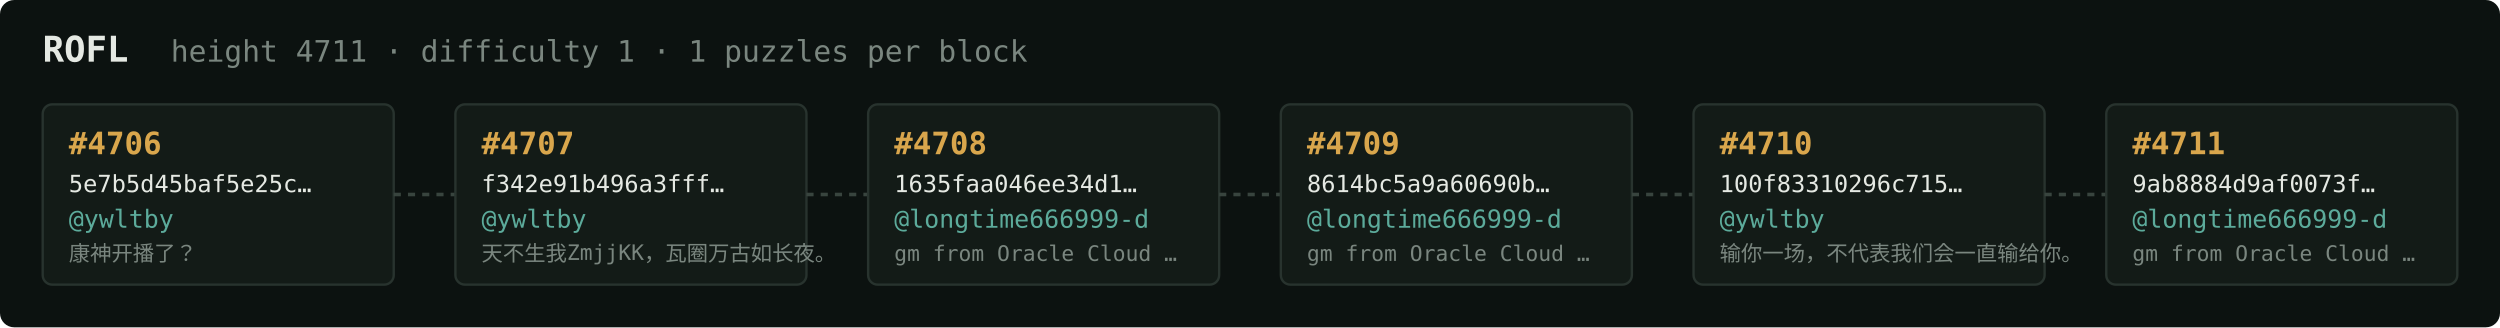
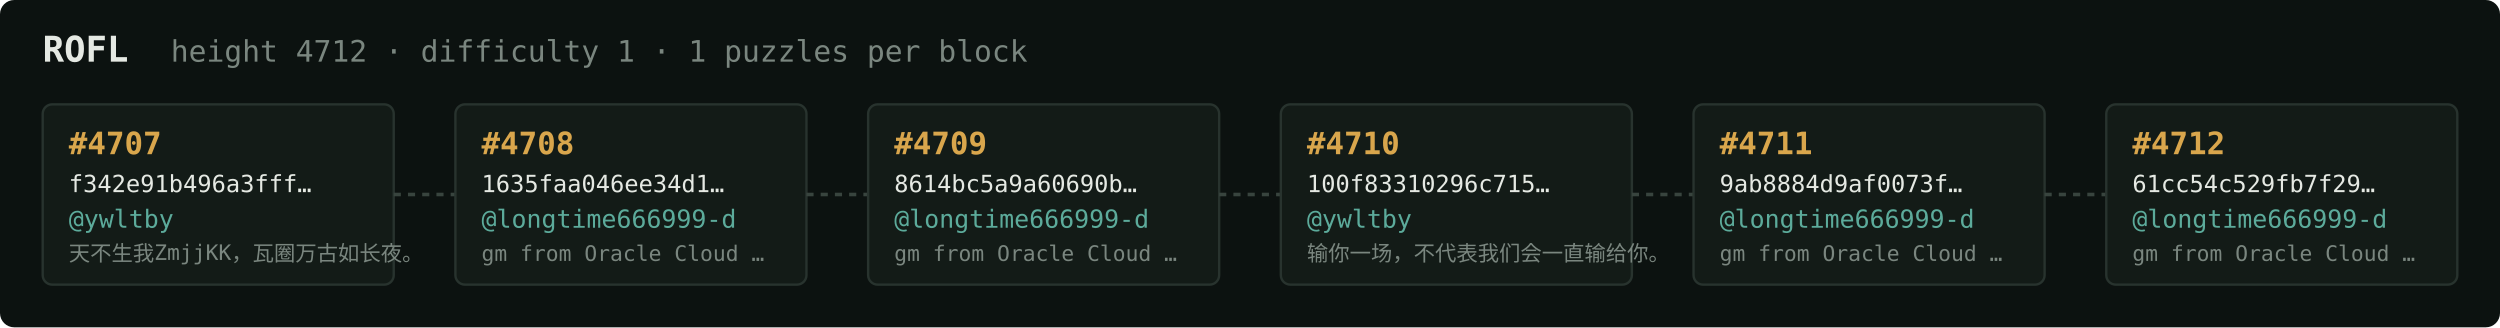
<svg xmlns="http://www.w3.org/2000/svg" width="1054" height="138" viewBox="0 0 1054 138" font-family="ui-monospace,SFMono-Regular,Menlo,monospace">
  <rect fill="#0c1210" width="1054" height="138" rx="6" />
  <text x="18" y="26" fill="#e5e9e3" font-size="15" font-weight="700">ROFL</text>
-   <text x="72" y="26" fill="#7a867f" font-size="12.5">height 4711 · difficulty 1 · 1 puzzles per block</text>
+   <text x="72" y="26" fill="#7a867f" font-size="12.5">height 4712 · difficulty 1 · 1 puzzles per block</text>
  <rect x="18" y="44" width="148" height="76" rx="4" fill="#131b17" stroke="#28332e" stroke-width="1" />
-   <text x="29" y="65" fill="#d9a64c" font-size="13" font-weight="700">#4706</text>
-   <text x="29" y="81" fill="#e5e9e3" font-size="10">5e7b5d45baf5e25c…</text>
+   <text x="29" y="65" fill="#d9a64c" font-size="13" font-weight="700">#4707</text>
+   <text x="29" y="81" fill="#e5e9e3" font-size="10">f342e91b496a3fff…</text>
  <text x="29" y="96" fill="#5cab9b" font-size="10.5">@ywltby</text>
-   <text x="29" y="110" fill="#7a867f" font-size="9">康神开播了？</text>
+   <text x="29" y="110" fill="#7a867f" font-size="9">天不生我ZmjjKK，瓦圈万古如长夜。</text>
  <line x1="166" y1="82.0" x2="192" y2="82.0" stroke="#38443e" stroke-width="1.5" stroke-dasharray="3 3" />
  <rect x="192" y="44" width="148" height="76" rx="4" fill="#131b17" stroke="#28332e" stroke-width="1" />
-   <text x="203" y="65" fill="#d9a64c" font-size="13" font-weight="700">#4707</text>
-   <text x="203" y="81" fill="#e5e9e3" font-size="10">f342e91b496a3fff…</text>
-   <text x="203" y="96" fill="#5cab9b" font-size="10.5">@ywltby</text>
-   <text x="203" y="110" fill="#7a867f" font-size="9">天不生我ZmjjKK，瓦圈万古如长夜。</text>
+   <text x="203" y="65" fill="#d9a64c" font-size="13" font-weight="700">#4708</text>
+   <text x="203" y="81" fill="#e5e9e3" font-size="10">1635faa046ee34d1…</text>
+   <text x="203" y="96" fill="#5cab9b" font-size="10.5">@longtime666999-d</text>
+   <text x="203" y="110" fill="#7a867f" font-size="9">gm from Oracle Cloud …</text>
  <line x1="340" y1="82.0" x2="366" y2="82.0" stroke="#38443e" stroke-width="1.5" stroke-dasharray="3 3" />
  <rect x="366" y="44" width="148" height="76" rx="4" fill="#131b17" stroke="#28332e" stroke-width="1" />
-   <text x="377" y="65" fill="#d9a64c" font-size="13" font-weight="700">#4708</text>
-   <text x="377" y="81" fill="#e5e9e3" font-size="10">1635faa046ee34d1…</text>
+   <text x="377" y="65" fill="#d9a64c" font-size="13" font-weight="700">#4709</text>
+   <text x="377" y="81" fill="#e5e9e3" font-size="10">8614bc5a9a60690b…</text>
  <text x="377" y="96" fill="#5cab9b" font-size="10.5">@longtime666999-d</text>
  <text x="377" y="110" fill="#7a867f" font-size="9">gm from Oracle Cloud …</text>
  <line x1="514" y1="82.0" x2="540" y2="82.0" stroke="#38443e" stroke-width="1.5" stroke-dasharray="3 3" />
  <rect x="540" y="44" width="148" height="76" rx="4" fill="#131b17" stroke="#28332e" stroke-width="1" />
-   <text x="551" y="65" fill="#d9a64c" font-size="13" font-weight="700">#4709</text>
-   <text x="551" y="81" fill="#e5e9e3" font-size="10">8614bc5a9a60690b…</text>
-   <text x="551" y="96" fill="#5cab9b" font-size="10.5">@longtime666999-d</text>
-   <text x="551" y="110" fill="#7a867f" font-size="9">gm from Oracle Cloud …</text>
+   <text x="551" y="65" fill="#d9a64c" font-size="13" font-weight="700">#4710</text>
+   <text x="551" y="81" fill="#e5e9e3" font-size="10">100f83310296c715…</text>
+   <text x="551" y="96" fill="#5cab9b" font-size="10.5">@ywltby</text>
+   <text x="551" y="110" fill="#7a867f" font-size="9">输你一场，不代表我们会一直输给你。</text>
  <line x1="688" y1="82.0" x2="714" y2="82.0" stroke="#38443e" stroke-width="1.5" stroke-dasharray="3 3" />
  <rect x="714" y="44" width="148" height="76" rx="4" fill="#131b17" stroke="#28332e" stroke-width="1" />
-   <text x="725" y="65" fill="#d9a64c" font-size="13" font-weight="700">#4710</text>
-   <text x="725" y="81" fill="#e5e9e3" font-size="10">100f83310296c715…</text>
-   <text x="725" y="96" fill="#5cab9b" font-size="10.5">@ywltby</text>
-   <text x="725" y="110" fill="#7a867f" font-size="9">输你一场，不代表我们会一直输给你。</text>
+   <text x="725" y="65" fill="#d9a64c" font-size="13" font-weight="700">#4711</text>
+   <text x="725" y="81" fill="#e5e9e3" font-size="10">9ab8884d9af0073f…</text>
+   <text x="725" y="96" fill="#5cab9b" font-size="10.5">@longtime666999-d</text>
+   <text x="725" y="110" fill="#7a867f" font-size="9">gm from Oracle Cloud …</text>
  <line x1="862" y1="82.0" x2="888" y2="82.0" stroke="#38443e" stroke-width="1.5" stroke-dasharray="3 3" />
  <rect x="888" y="44" width="148" height="76" rx="4" fill="#131b17" stroke="#28332e" stroke-width="1" />
-   <text x="899" y="65" fill="#d9a64c" font-size="13" font-weight="700">#4711</text>
-   <text x="899" y="81" fill="#e5e9e3" font-size="10">9ab8884d9af0073f…</text>
+   <text x="899" y="65" fill="#d9a64c" font-size="13" font-weight="700">#4712</text>
+   <text x="899" y="81" fill="#e5e9e3" font-size="10">61cc54c529fb7f29…</text>
  <text x="899" y="96" fill="#5cab9b" font-size="10.5">@longtime666999-d</text>
  <text x="899" y="110" fill="#7a867f" font-size="9">gm from Oracle Cloud …</text>
</svg>
